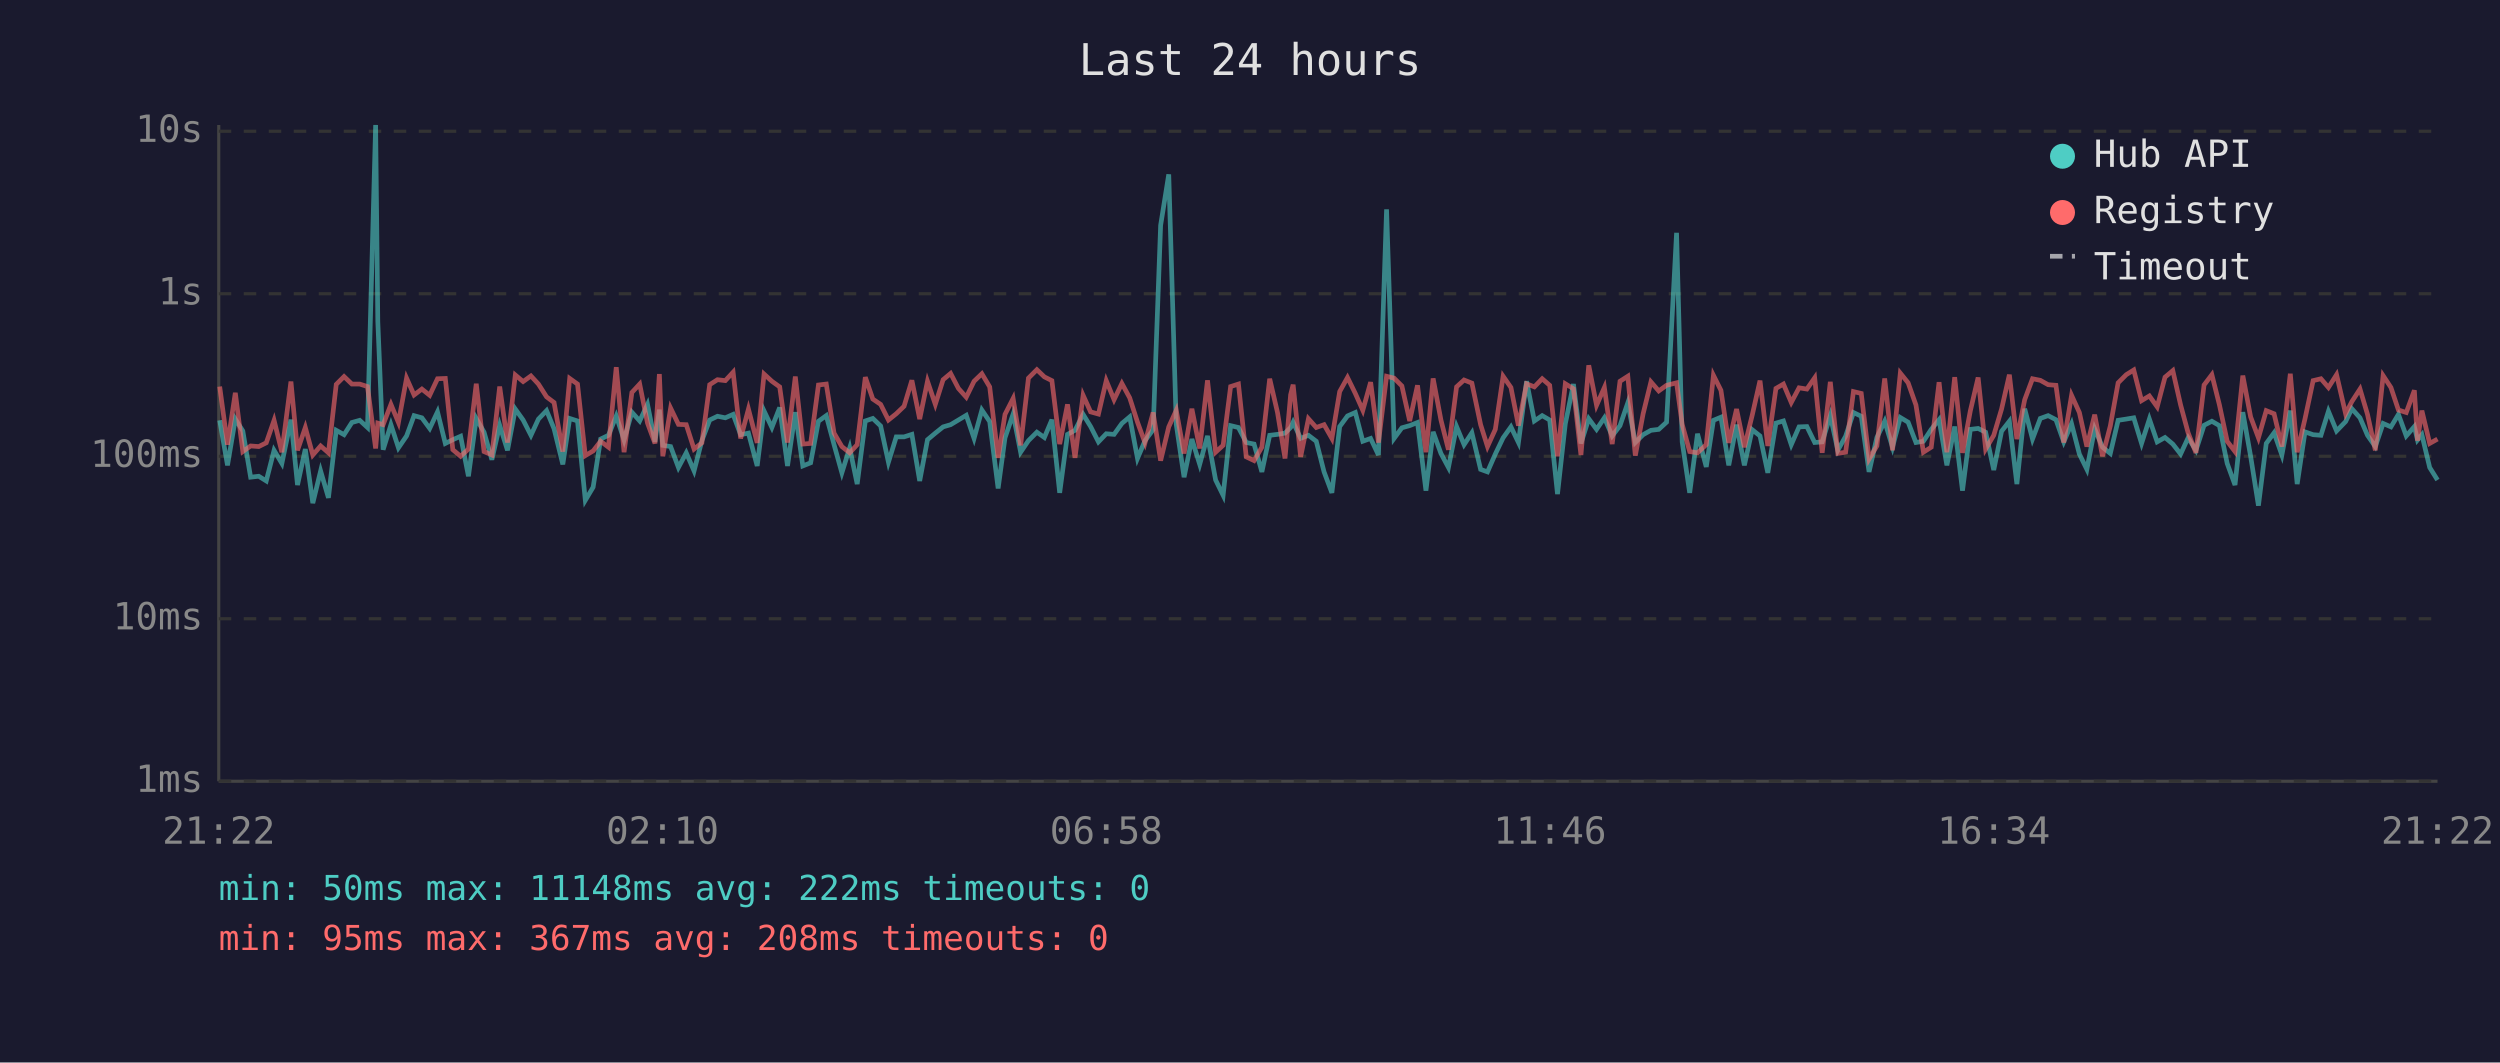
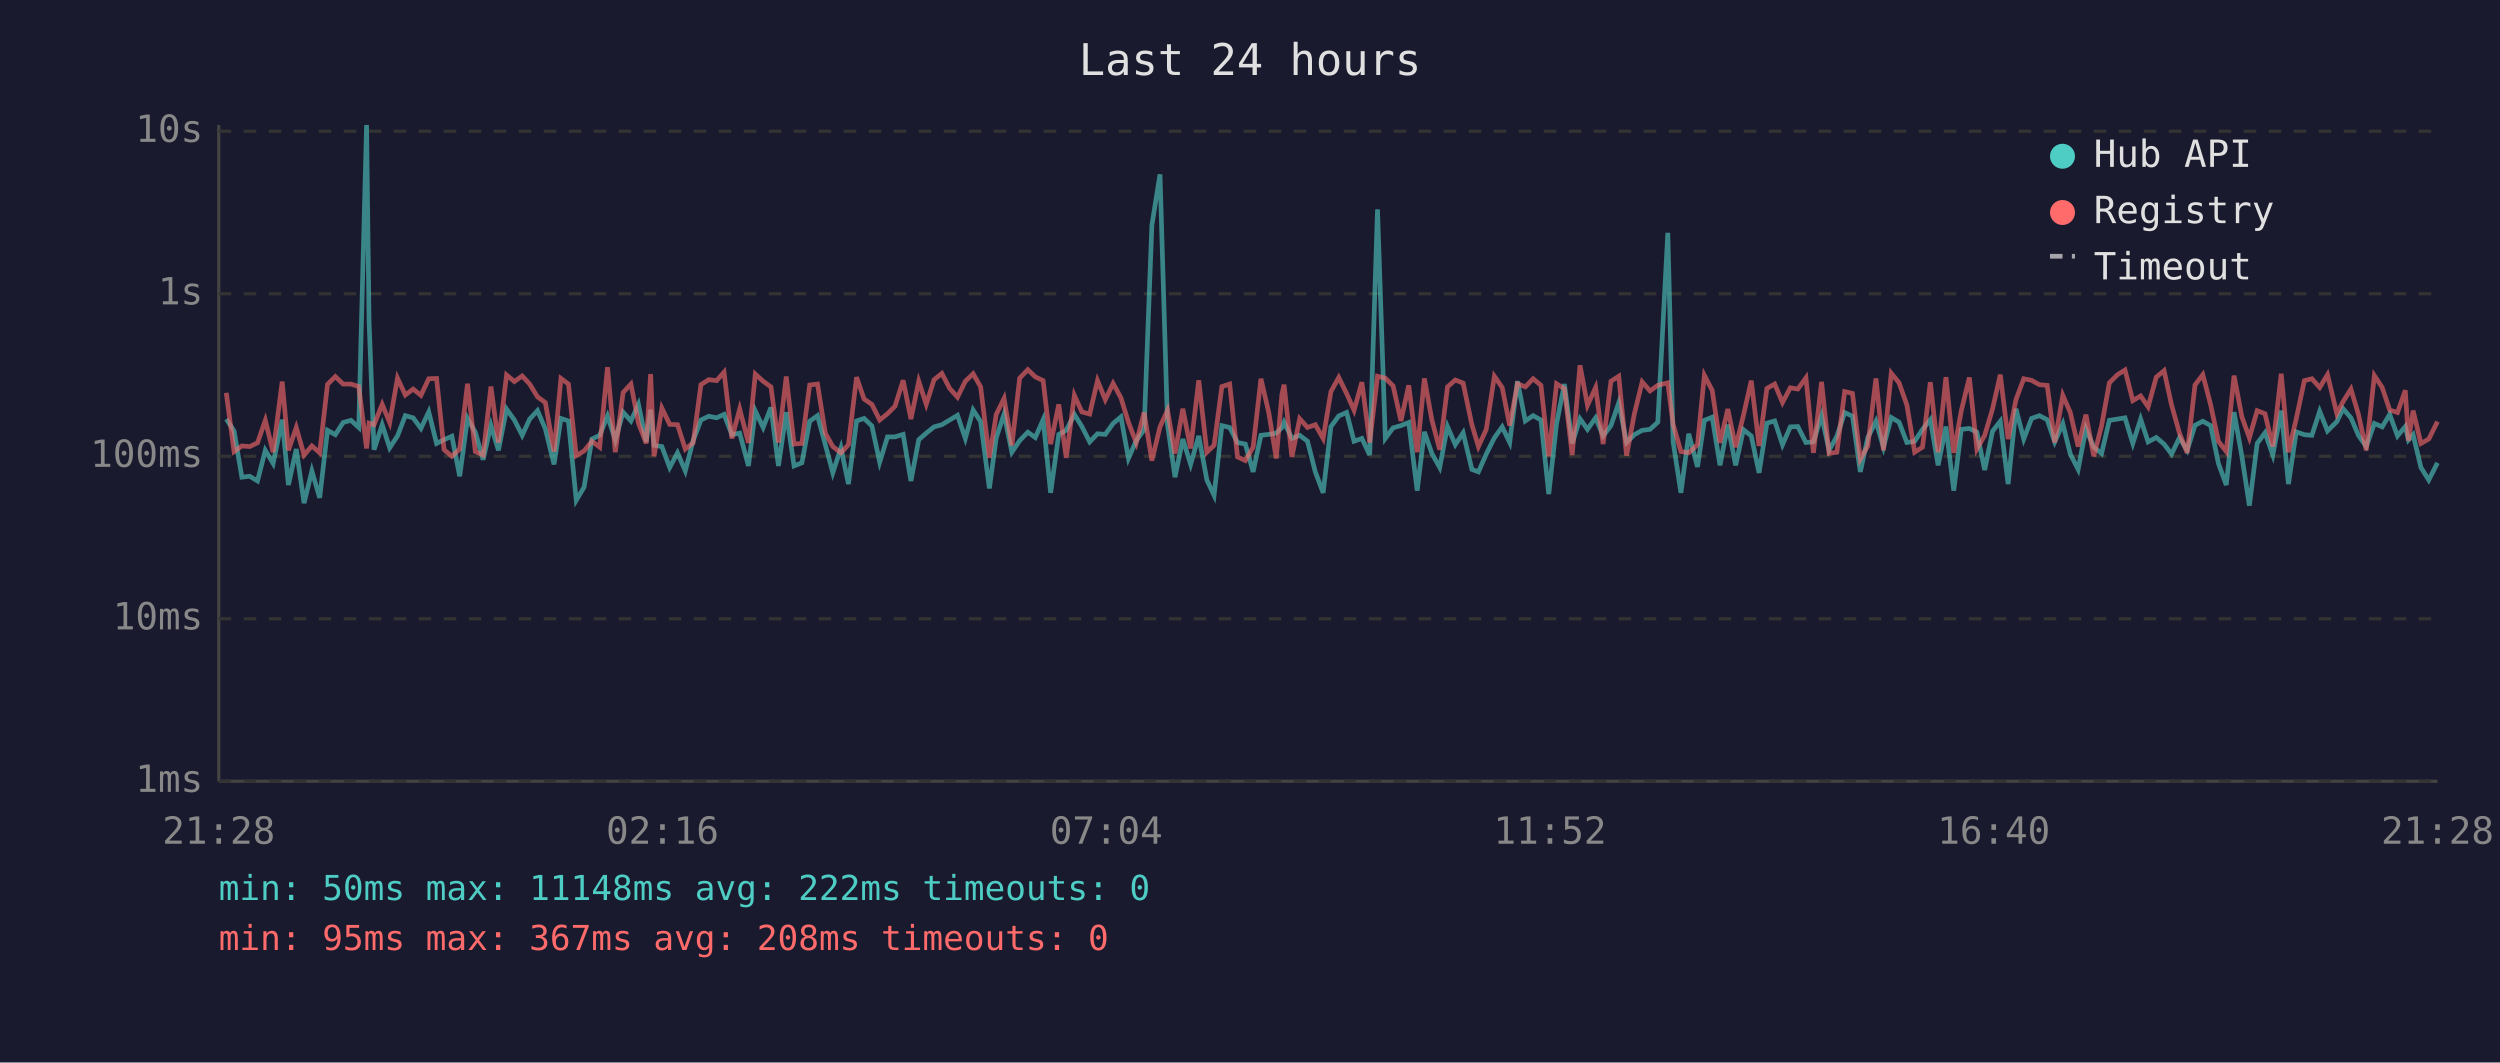
<svg xmlns="http://www.w3.org/2000/svg" viewBox="0 0 800 340" font-family="monospace" font-size="12">
  <rect width="800" height="340" fill="#1a1a2e" />
  <text x="400" y="24" fill="#e0e0e0" font-size="14" text-anchor="middle">Last 24 hours</text>
  <line x1="70" y1="40" x2="70" y2="250" stroke="#444" stroke-width="1" />
  <line x1="70" y1="250" x2="780" y2="250" stroke="#444" stroke-width="1" />
  <line x1="70" y1="250" x2="780" y2="250" stroke="#333" stroke-width="1" stroke-dasharray="4" />
  <text x="65" y="250" fill="#888" text-anchor="end" dominant-baseline="middle">1ms</text>
  <line x1="70" y1="198" x2="780" y2="198" stroke="#333" stroke-width="1" stroke-dasharray="4" />
  <text x="65" y="198" fill="#888" text-anchor="end" dominant-baseline="middle">10ms</text>
  <line x1="70" y1="146" x2="780" y2="146" stroke="#333" stroke-width="1" stroke-dasharray="4" />
  <text x="65" y="146" fill="#888" text-anchor="end" dominant-baseline="middle">100ms</text>
  <line x1="70" y1="94" x2="780" y2="94" stroke="#333" stroke-width="1" stroke-dasharray="4" />
  <text x="65" y="94" fill="#888" text-anchor="end" dominant-baseline="middle">1s</text>
  <line x1="70" y1="42" x2="780" y2="42" stroke="#333" stroke-width="1" stroke-dasharray="4" />
  <text x="65" y="42" fill="#888" text-anchor="end" dominant-baseline="middle">10s</text>
-   <text x="70" y="270" fill="#888" text-anchor="middle">21:22</text>
-   <text x="212" y="270" fill="#888" text-anchor="middle">02:10</text>
-   <text x="354" y="270" fill="#888" text-anchor="middle">06:58</text>
-   <text x="496" y="270" fill="#888" text-anchor="middle">11:46</text>
-   <text x="638" y="270" fill="#888" text-anchor="middle">16:34</text>
-   <text x="780" y="270" fill="#888" text-anchor="middle">21:22</text>
-   <polyline points="70.3,134.5 72.8,148.9 75.3,134.1 77.7,137.9 80.2,152.7 82.8,152.4 85.2,153.9 87.7,144.1 90.2,148.3 93.1,134.3 95.2,155.2 97.7,143.7 100.1,161.0 102.6,150.7 105.1,159.3 107.6,137.7 110.1,139.1 112.6,135.2 115.1,134.5 117.6,136.8 120.2,40.0 120.9,102.9 122.6,143.9 125.1,135.9 127.5,143.3 130.1,139.5 132.5,133.0 135.0,133.7 137.5,137.1 140.0,131.8 142.5,141.9 144.9,140.7 147.4,139.6 149.9,152.4 152.4,133.9 154.9,138.3 157.4,147.1 159.9,136.1 162.4,144.1 164.9,130.9 167.4,134.4 169.9,139.3 172.3,134.1 174.9,131.4 177.3,137.2 180.1,148.6 182.3,133.9 184.8,134.7 187.3,160.1 189.8,155.9 192.2,140.5 194.7,139.3 197.2,133.1 199.7,140.8 202.2,131.9 204.7,134.7 207.2,129.4 209.6,141.4 211.0,131.1 212.1,142.5 214.6,142.9 217.1,149.6 219.6,144.9 222.1,150.7 224.6,141.0 227.1,134.4 229.6,133.2 232.1,133.7 234.6,132.6 237.0,139.1 239.5,138.6 242.3,149.1 244.5,131.5 247.0,136.8 249.5,130.4 252.0,149.1 254.5,131.9 256.9,149.1 259.4,148.1 261.9,134.8 264.4,133.0 266.9,142.3 269.4,151.3 271.9,143.3 274.3,154.9 276.9,134.7 279.3,133.9 281.8,136.3 284.3,147.9 286.8,139.8 289.3,139.8 291.8,139.0 294.3,153.9 296.8,140.7 299.3,138.6 301.8,136.6 304.2,135.9 306.7,134.4 309.2,132.9 311.7,140.3 314.2,131.2 316.7,134.9 319.4,156.3 321.6,140.1 324.2,132.5 326.6,144.7 329.1,141.0 331.8,138.3 334.2,140.0 336.6,134.3 339.1,157.7 341.6,139.0 344.0,137.7 346.6,132.6 349.0,136.5 351.5,141.4 354.0,138.8 356.5,139.0 359.0,135.5 361.5,133.4 364.0,146.7 366.4,141.0 369.0,137.5 371.4,72.1 374.0,55.8 376.4,135.8 378.9,152.7 381.4,140.5 383.9,148.6 386.4,139.5 389.0,153.6 391.4,158.5 393.8,136.2 396.3,136.8 398.8,141.6 401.3,142.1 403.8,151.0 406.3,139.3 408.8,139.0 411.2,138.6 413.0,136.8 413.8,135.1 416.2,140.3 418.7,139.3 421.2,141.2 423.7,151.0 426.2,157.7 428.7,136.5 431.2,133.1 433.7,132.0 436.1,141.2 438.6,140.3 441.1,145.6 443.7,67.0 446.1,140.3 448.6,136.9 451.1,136.2 453.6,135.2 456.3,157.0 458.6,138.2 461.1,145.1 463.5,149.6 466.1,136.5 468.5,142.3 471.0,138.5 473.8,150.2 476.0,151.0 478.5,145.3 481.0,140.1 483.5,136.6 485.9,141.6 488.5,122.0 491.0,134.7 493.5,133.0 495.9,134.4 498.4,158.1 500.9,135.6 503.5,122.9 505.9,141.9 508.4,134.0 510.9,137.4 513.4,133.7 515.9,139.5 518.4,136.2 520.9,128.9 523.3,141.6 525.8,139.1 528.3,137.7 530.8,137.4 533.3,135.1 536.5,74.5 538.3,141.4 540.7,157.7 543.2,138.8 546.0,149.4 548.3,134.5 550.7,133.5 553.2,148.9 555.7,135.9 558.2,148.9 560.7,137.5 563.2,139.5 565.7,151.3 568.3,135.4 570.7,134.7 573.2,142.3 575.7,136.6 578.2,136.5 580.7,141.6 583.1,141.4 585.7,133.0 588.1,144.1 590.6,139.6 593.1,132.0 595.6,133.2 598.1,151.0 600.6,140.0 603.1,134.8 605.6,143.1 608.1,133.6 610.6,135.1 613.1,141.6 615.5,141.2 618.0,137.4 620.5,134.3 623.0,148.9 625.5,136.5 628.0,157.0 630.5,137.4 633.0,137.1 635.4,138.3 638.0,150.4 640.5,138.0 643.0,134.8 645.4,154.9 647.9,130.8 650.4,140.5 652.9,133.9 655.4,133.0 657.9,134.3 660.4,141.4 662.9,135.6 665.4,145.3 667.8,150.2 670.3,137.2 672.8,143.1 675.3,145.1 677.8,134.5 680.4,134.1 682.8,133.7 685.3,141.9 687.8,134.1 690.3,141.4 692.8,140.0 695.3,142.1 697.8,145.3 700.2,140.1 702.7,144.1 705.3,136.1 707.8,134.8 710.2,136.2 712.7,148.3 715.2,155.2 717.7,131.9 720.2,146.0 722.7,161.8 725.2,141.9 727.7,138.5 730.2,145.6 732.9,131.4 735.1,154.9 737.6,138.2 740.2,139.1 742.7,139.3 745.1,131.6 747.7,137.9 750.6,134.9 752.6,130.8 755.2,133.7 757.6,139.3 760.1,142.9 762.6,135.5 765.1,136.6 767.5,132.6 770.0,139.5 772.6,136.5 773.6,140.8 775.0,139.1 777.5,149.6 780.0,153.6" fill="none" stroke="#4ecdc4" stroke-width="1.5" opacity="0.6" />
-   <polyline points="70.3,123.7 72.8,142.3 75.3,125.7 77.7,144.5 80.2,142.7 82.8,142.9 85.2,141.7 87.7,134.5 90.2,144.7 93.1,122.1 95.2,144.1 97.7,136.8 100.1,145.6 102.6,142.7 105.1,144.9 107.6,123.0 110.1,120.5 112.6,122.9 115.1,122.9 117.6,123.7 120.2,143.5 120.9,135.4 122.6,135.9 125.1,129.4 127.5,135.2 130.1,121.0 132.5,126.4 135.0,124.5 137.5,126.5 140.0,121.2 142.5,121.1 144.9,143.9 147.4,146.0 149.9,143.7 152.4,122.8 154.9,144.5 157.4,145.6 159.9,123.7 162.4,141.6 164.9,120.0 167.4,122.1 169.9,120.3 172.3,122.9 174.9,127.0 177.3,128.8 180.1,144.5 182.3,121.1 184.8,122.9 187.3,145.8 189.8,144.3 192.2,141.2 194.7,143.1 197.2,117.5 199.7,144.7 202.2,125.6 204.7,122.9 207.2,135.4 209.6,141.9 211.0,119.7 212.1,146.0 214.6,130.6 217.1,135.8 219.6,135.9 222.1,143.7 224.6,141.7 227.1,123.1 229.6,121.5 232.1,121.8 234.6,119.1 237.0,140.3 239.5,130.9 242.3,141.7 244.5,119.7 247.0,122.0 249.5,123.8 252.0,141.6 254.5,120.5 256.9,142.1 259.4,141.9 261.9,123.2 264.4,122.9 266.9,138.6 269.4,142.9 271.9,144.9 274.3,142.3 276.9,120.7 279.3,127.7 281.8,129.4 284.3,134.4 286.8,132.4 289.3,130.0 291.8,121.7 294.3,134.1 296.8,122.0 299.3,129.4 301.8,121.5 304.2,119.5 306.7,124.3 309.2,127.1 311.7,122.0 314.2,119.6 316.7,123.8 319.4,146.5 321.6,132.6 324.2,127.5 326.6,142.5 329.1,121.0 331.8,118.3 334.2,120.6 336.6,121.8 339.1,142.1 341.6,129.4 344.0,146.5 346.6,126.5 349.0,131.8 351.5,132.5 354.0,121.8 356.5,127.9 359.0,122.7 361.5,127.3 364.0,135.1 366.4,141.7 369.0,132.0 371.4,147.4 374.0,136.6 376.4,131.3 378.9,145.1 381.4,130.8 383.9,143.5 386.4,121.7 389.0,144.7 391.4,142.5 393.8,123.7 396.3,122.9 398.8,146.2 401.3,147.4 403.8,143.1 406.3,121.2 408.8,132.0 411.2,146.7 413.0,126.3 413.8,123.1 416.2,146.2 418.7,134.0 421.2,136.8 423.7,135.9 426.2,140.3 428.7,125.3 431.2,120.8 433.7,125.9 436.1,131.3 438.6,122.3 441.1,141.6 443.7,120.4 446.1,121.0 448.6,123.5 451.1,134.7 453.6,123.3 456.3,144.7 458.6,121.1 461.1,134.4 463.5,143.9 466.1,123.8 468.5,121.6 471.0,122.6 473.8,135.9 476.0,142.9 478.5,137.4 481.0,120.4 483.5,124.0 485.9,136.2 488.5,122.8 491.0,123.8 493.5,121.2 495.9,123.3 498.4,146.0 500.9,122.8 503.5,124.4 505.9,145.6 508.4,116.9 510.9,129.7 513.4,124.0 515.9,142.1 518.4,122.0 520.9,120.4 523.3,145.8 525.8,132.4 528.3,122.2 530.8,125.1 533.3,123.3 536.5,122.5 538.3,135.8 540.7,144.5 543.2,144.9 546.0,142.3 548.3,120.1 550.7,124.9 553.2,141.7 555.7,130.9 558.2,143.1 560.7,132.9 563.2,121.8 565.7,142.7 568.3,124.3 570.7,122.9 573.2,128.8 575.7,124.1 578.2,124.5 580.7,120.9 583.1,144.9 585.7,122.2 588.1,145.1 590.6,144.7 593.1,125.3 595.6,125.9 598.1,146.9 600.6,142.7 603.1,121.1 605.6,144.1 608.1,119.4 610.6,122.5 613.1,129.6 615.5,144.7 618.0,143.1 620.5,122.3 623.0,144.7 625.5,120.7 628.0,144.9 630.5,131.5 633.0,120.8 635.4,143.7 638.0,139.3 640.5,130.9 643.0,119.9 645.4,140.5 647.9,127.9 650.4,121.2 652.9,121.7 655.4,123.1 657.9,123.3 660.4,141.6 662.9,126.5 665.4,132.0 667.8,142.9 670.3,132.7 672.8,146.0 675.3,136.3 677.8,122.5 680.4,119.9 682.8,118.4 685.3,128.2 687.8,126.7 690.3,130.2 692.8,120.7 695.3,118.6 697.8,129.6 700.2,138.5 702.7,144.9 705.3,123.2 707.8,119.9 710.2,129.5 712.7,141.2 715.2,144.5 717.7,120.2 720.2,133.4 722.7,140.1 725.2,131.4 727.7,132.4 730.2,142.9 732.9,119.6 735.1,144.7 737.6,134.0 740.2,121.8 742.7,121.2 745.1,124.0 747.7,119.9 750.6,132.4 752.6,128.5 755.2,124.5 757.6,132.6 760.1,144.1 762.6,120.2 765.1,124.0 767.5,131.2 770.0,132.0 772.6,124.9 773.6,141.0 775.0,131.4 777.5,141.9 780.0,140.5" fill="none" stroke="#ff6b6b" stroke-width="1.5" opacity="0.6" />
+   <text x="70" y="270" fill="#888" text-anchor="middle">21:28</text>
+   <text x="212" y="270" fill="#888" text-anchor="middle">02:16</text>
+   <text x="354" y="270" fill="#888" text-anchor="middle">07:04</text>
+   <text x="496" y="270" fill="#888" text-anchor="middle">11:52</text>
+   <text x="638" y="270" fill="#888" text-anchor="middle">16:40</text>
+   <text x="780" y="270" fill="#888" text-anchor="middle">21:28</text>
+   <polyline points="72.4,134.1 74.9,137.9 77.4,152.7 79.9,152.4 82.4,153.9 84.9,144.1 87.4,148.3 90.3,134.3 92.3,155.2 94.8,143.7 97.3,161.0 99.8,150.7 102.3,159.3 104.8,137.7 107.3,139.1 109.8,135.2 112.3,134.5 114.8,136.8 117.3,40.0 118.1,102.9 119.7,143.9 122.3,135.9 124.7,143.3 127.2,139.5 129.7,133.0 132.2,133.7 134.7,137.1 137.2,131.8 139.7,141.9 142.1,140.7 144.6,139.6 147.1,152.4 149.6,133.9 152.1,138.3 154.6,147.1 157.1,136.1 159.5,144.1 162.1,130.9 164.6,134.4 167.1,139.3 169.5,134.1 172.0,131.4 174.5,137.2 177.3,148.6 179.5,133.9 181.9,134.7 184.4,160.1 186.9,155.9 189.4,140.5 191.9,139.3 194.4,133.1 196.9,140.8 199.4,131.9 201.9,134.7 204.3,129.4 206.8,141.4 208.2,131.1 209.3,142.5 211.8,142.9 214.3,149.6 216.8,144.9 219.3,150.7 221.8,141.0 224.3,134.4 226.8,133.2 229.3,133.7 231.7,132.6 234.2,139.1 236.7,138.6 239.5,149.1 241.7,131.5 244.2,136.8 246.7,130.4 249.1,149.1 251.6,131.9 254.1,149.1 256.6,148.1 259.1,134.8 261.6,133.0 264.1,142.3 266.5,151.3 269.1,143.3 271.5,154.9 274.1,134.7 276.5,133.9 279.0,136.3 281.5,147.9 284.0,139.8 286.4,139.8 289.0,139.0 291.5,153.9 294.0,140.7 296.4,138.6 298.9,136.6 301.4,135.9 303.9,134.4 306.4,132.9 308.9,140.3 311.4,131.2 313.8,134.9 316.6,156.3 318.8,140.1 321.3,132.5 323.8,144.7 326.3,141.0 328.9,138.3 331.3,140.0 333.8,134.3 336.2,157.7 338.8,139.0 341.2,137.7 343.8,132.6 346.2,136.5 348.7,141.4 351.2,138.8 353.7,139.0 356.2,135.5 358.7,133.4 361.1,146.7 363.6,141.0 366.1,137.5 368.6,72.1 371.2,55.8 373.6,135.8 376.0,152.7 378.5,140.5 381.0,148.6 383.6,139.5 386.2,153.6 388.5,158.5 391.0,136.2 393.5,136.8 396.0,141.6 398.5,142.1 401.0,151.0 403.5,139.3 406.0,139.0 408.4,138.6 410.2,136.8 410.9,135.1 413.4,140.3 415.9,139.3 418.4,141.2 420.9,151.0 423.4,157.7 425.9,136.5 428.4,133.1 430.9,132.0 433.3,141.2 435.8,140.3 438.3,145.6 440.8,67.0 443.3,140.3 445.8,136.9 448.3,136.2 450.8,135.2 453.5,157.0 455.8,138.2 458.2,145.1 460.7,149.6 463.2,136.5 465.7,142.3 468.2,138.5 471.0,150.2 473.1,151.0 475.6,145.3 478.2,140.1 480.7,136.6 483.1,141.6 485.6,122.0 488.1,134.7 490.6,133.0 493.1,134.4 495.6,158.1 498.1,135.6 500.6,122.9 503.1,141.9 505.6,134.0 508.0,137.4 510.6,133.7 513.0,139.5 515.5,136.2 518.0,128.9 520.5,141.6 523.0,139.1 525.5,137.7 528.0,137.4 530.5,135.1 533.7,74.5 535.4,141.4 537.9,157.7 540.4,138.8 543.2,149.4 545.4,134.5 547.9,133.5 550.4,148.9 552.9,135.9 555.4,148.9 557.9,137.5 560.4,139.5 562.9,151.3 565.4,135.4 567.9,134.7 570.4,142.3 572.9,136.6 575.3,136.5 577.9,141.6 580.3,141.4 582.9,133.0 585.3,144.1 587.8,139.6 590.3,132.0 592.8,133.2 595.3,151.0 597.7,140.0 600.3,134.8 602.7,143.1 605.2,133.6 607.7,135.1 610.2,141.6 612.7,141.2 615.2,137.4 617.7,134.3 620.2,148.9 622.7,136.5 625.2,157.0 627.6,137.4 630.2,137.1 632.6,138.3 635.1,150.4 637.6,138.0 640.1,134.8 642.6,154.9 645.1,130.8 647.6,140.5 650.1,133.9 652.6,133.0 655.1,134.3 657.5,141.4 660.1,135.6 662.5,145.3 665.0,150.2 667.5,137.2 670.0,143.1 672.5,145.1 675.0,134.5 677.6,134.1 680.0,133.7 682.5,141.9 685.0,134.1 687.4,141.4 690.0,140.0 692.5,142.1 694.9,145.3 697.4,140.1 699.9,144.1 702.4,136.1 704.9,134.8 707.4,136.2 709.9,148.3 712.4,155.2 714.9,131.9 717.4,146.0 719.8,161.8 722.3,141.9 724.8,138.5 727.3,145.6 730.0,131.4 732.3,154.9 734.8,138.2 737.4,139.1 739.8,139.3 742.3,131.6 744.8,137.9 747.8,134.9 749.8,130.8 752.3,133.7 754.7,139.3 757.2,142.9 759.8,135.5 762.3,136.6 764.7,132.6 767.2,139.5 769.7,136.5 770.7,140.8 772.2,139.1 774.7,149.6 777.2,153.6 780.0,148.1" fill="none" stroke="#4ecdc4" stroke-width="1.5" opacity="0.6" />
+   <polyline points="72.4,125.7 74.9,144.5 77.4,142.7 79.9,142.9 82.4,141.7 84.9,134.5 87.4,144.7 90.3,122.1 92.3,144.1 94.8,136.8 97.3,145.6 99.8,142.7 102.3,144.9 104.8,123.0 107.3,120.5 109.8,122.9 112.3,122.9 114.8,123.7 117.3,143.5 118.1,135.4 119.7,135.9 122.3,129.4 124.7,135.2 127.2,121.0 129.7,126.4 132.2,124.5 134.7,126.5 137.2,121.2 139.7,121.1 142.1,143.9 144.6,146.0 147.1,143.7 149.6,122.8 152.1,144.5 154.6,145.6 157.1,123.7 159.5,141.6 162.1,120.0 164.6,122.1 167.1,120.3 169.5,122.9 172.0,127.0 174.5,128.8 177.3,144.5 179.5,121.1 181.9,122.9 184.4,145.8 186.9,144.3 189.4,141.2 191.9,143.1 194.4,117.5 196.9,144.7 199.4,125.6 201.9,122.9 204.3,135.4 206.8,141.9 208.2,119.7 209.3,146.0 211.8,130.6 214.3,135.8 216.8,135.9 219.3,143.7 221.8,141.7 224.3,123.1 226.8,121.5 229.3,121.8 231.7,119.1 234.2,140.3 236.7,130.9 239.5,141.7 241.7,119.7 244.2,122.0 246.7,123.8 249.1,141.6 251.6,120.5 254.1,142.1 256.6,141.9 259.1,123.2 261.6,122.9 264.1,138.6 266.5,142.9 269.1,144.9 271.5,142.3 274.1,120.7 276.5,127.7 279.0,129.4 281.5,134.4 284.0,132.4 286.4,130.0 289.0,121.7 291.5,134.1 294.0,122.0 296.4,129.4 298.9,121.5 301.4,119.5 303.9,124.3 306.4,127.1 308.9,122.0 311.4,119.6 313.8,123.8 316.6,146.5 318.8,132.6 321.3,127.5 323.8,142.5 326.3,121.0 328.9,118.3 331.3,120.6 333.8,121.8 336.2,142.1 338.8,129.4 341.2,146.5 343.8,126.5 346.2,131.8 348.7,132.5 351.2,121.8 353.7,127.9 356.2,122.7 358.7,127.3 361.1,135.1 363.6,141.7 366.1,132.0 368.6,147.4 371.2,136.6 373.6,131.3 376.0,145.1 378.5,130.8 381.0,143.5 383.6,121.7 386.2,144.7 388.5,142.5 391.0,123.7 393.5,122.9 396.0,146.2 398.5,147.4 401.0,143.1 403.5,121.2 406.0,132.0 408.4,146.7 410.2,126.3 410.9,123.1 413.4,146.2 415.9,134.0 418.4,136.8 420.9,135.9 423.4,140.3 425.9,125.3 428.4,120.8 430.9,125.9 433.3,131.3 435.8,122.3 438.3,141.6 440.8,120.4 443.3,121.0 445.8,123.5 448.3,134.7 450.8,123.3 453.5,144.7 455.8,121.1 458.2,134.4 460.7,143.9 463.2,123.8 465.7,121.6 468.2,122.6 471.0,135.9 473.1,142.9 475.6,137.4 478.2,120.4 480.7,124.0 483.1,136.2 485.6,122.8 488.1,123.8 490.6,121.2 493.1,123.3 495.6,146.0 498.1,122.8 500.6,124.4 503.1,145.6 505.6,116.9 508.0,129.7 510.6,124.0 513.0,142.1 515.5,122.0 518.0,120.4 520.5,145.8 523.0,132.4 525.5,122.2 528.0,125.1 530.5,123.3 533.7,122.5 535.4,135.8 537.9,144.5 540.4,144.9 543.2,142.3 545.4,120.1 547.9,124.9 550.4,141.7 552.9,130.9 555.4,143.1 557.9,132.9 560.4,121.8 562.9,142.7 565.4,124.3 567.9,122.9 570.4,128.8 572.9,124.1 575.3,124.5 577.9,120.9 580.3,144.9 582.9,122.2 585.3,145.1 587.8,144.7 590.3,125.3 592.8,125.9 595.3,146.9 597.7,142.7 600.3,121.1 602.7,144.1 605.2,119.4 607.7,122.5 610.2,129.6 612.7,144.7 615.2,143.1 617.7,122.3 620.2,144.7 622.7,120.7 625.2,144.9 627.6,131.5 630.2,120.8 632.6,143.7 635.1,139.3 637.6,130.9 640.1,119.9 642.6,140.5 645.1,127.9 647.6,121.2 650.1,121.7 652.6,123.1 655.1,123.3 657.5,141.6 660.1,126.5 662.5,132.0 665.0,142.9 667.5,132.7 670.0,146.0 672.5,136.3 675.0,122.5 677.6,119.9 680.0,118.4 682.5,128.2 685.0,126.7 687.4,130.2 690.0,120.7 692.5,118.6 694.9,129.6 697.4,138.5 699.9,144.9 702.4,123.2 704.9,119.9 707.4,129.5 709.9,141.2 712.4,144.5 714.9,120.2 717.4,133.4 719.8,140.1 722.3,131.4 724.8,132.4 727.3,142.9 730.0,119.6 732.3,144.7 734.8,134.0 737.4,121.8 739.8,121.2 742.3,124.0 744.8,119.9 747.8,132.4 749.8,128.5 752.3,124.5 754.7,132.6 757.2,144.1 759.8,120.2 762.3,124.0 764.7,131.2 767.2,132.0 769.7,124.9 770.7,141.0 772.2,131.4 774.7,141.9 777.2,140.5 780.0,134.9" fill="none" stroke="#ff6b6b" stroke-width="1.5" opacity="0.6" />
  <circle cx="660" cy="50" r="4" fill="#4ecdc4" />
  <text x="670" y="50" fill="#e0e0e0" dominant-baseline="middle">Hub API</text>
  <circle cx="660" cy="68" r="4" fill="#ff6b6b" />
  <text x="670" y="68" fill="#e0e0e0" dominant-baseline="middle">Registry</text>
  <line x1="656" y1="82" x2="664" y2="82" stroke="#e0e0e0" stroke-width="1.5" stroke-dasharray="4,3" opacity="0.7" />
  <text x="670" y="86" fill="#e0e0e0" dominant-baseline="middle">Timeout</text>
  <text x="70" y="288" fill="#4ecdc4" font-size="11">min: 50ms  max: 11148ms  avg: 222ms  timeouts: 0</text>
  <text x="70" y="304" fill="#ff6b6b" font-size="11">min: 95ms  max: 367ms  avg: 208ms  timeouts: 0</text>
</svg>
